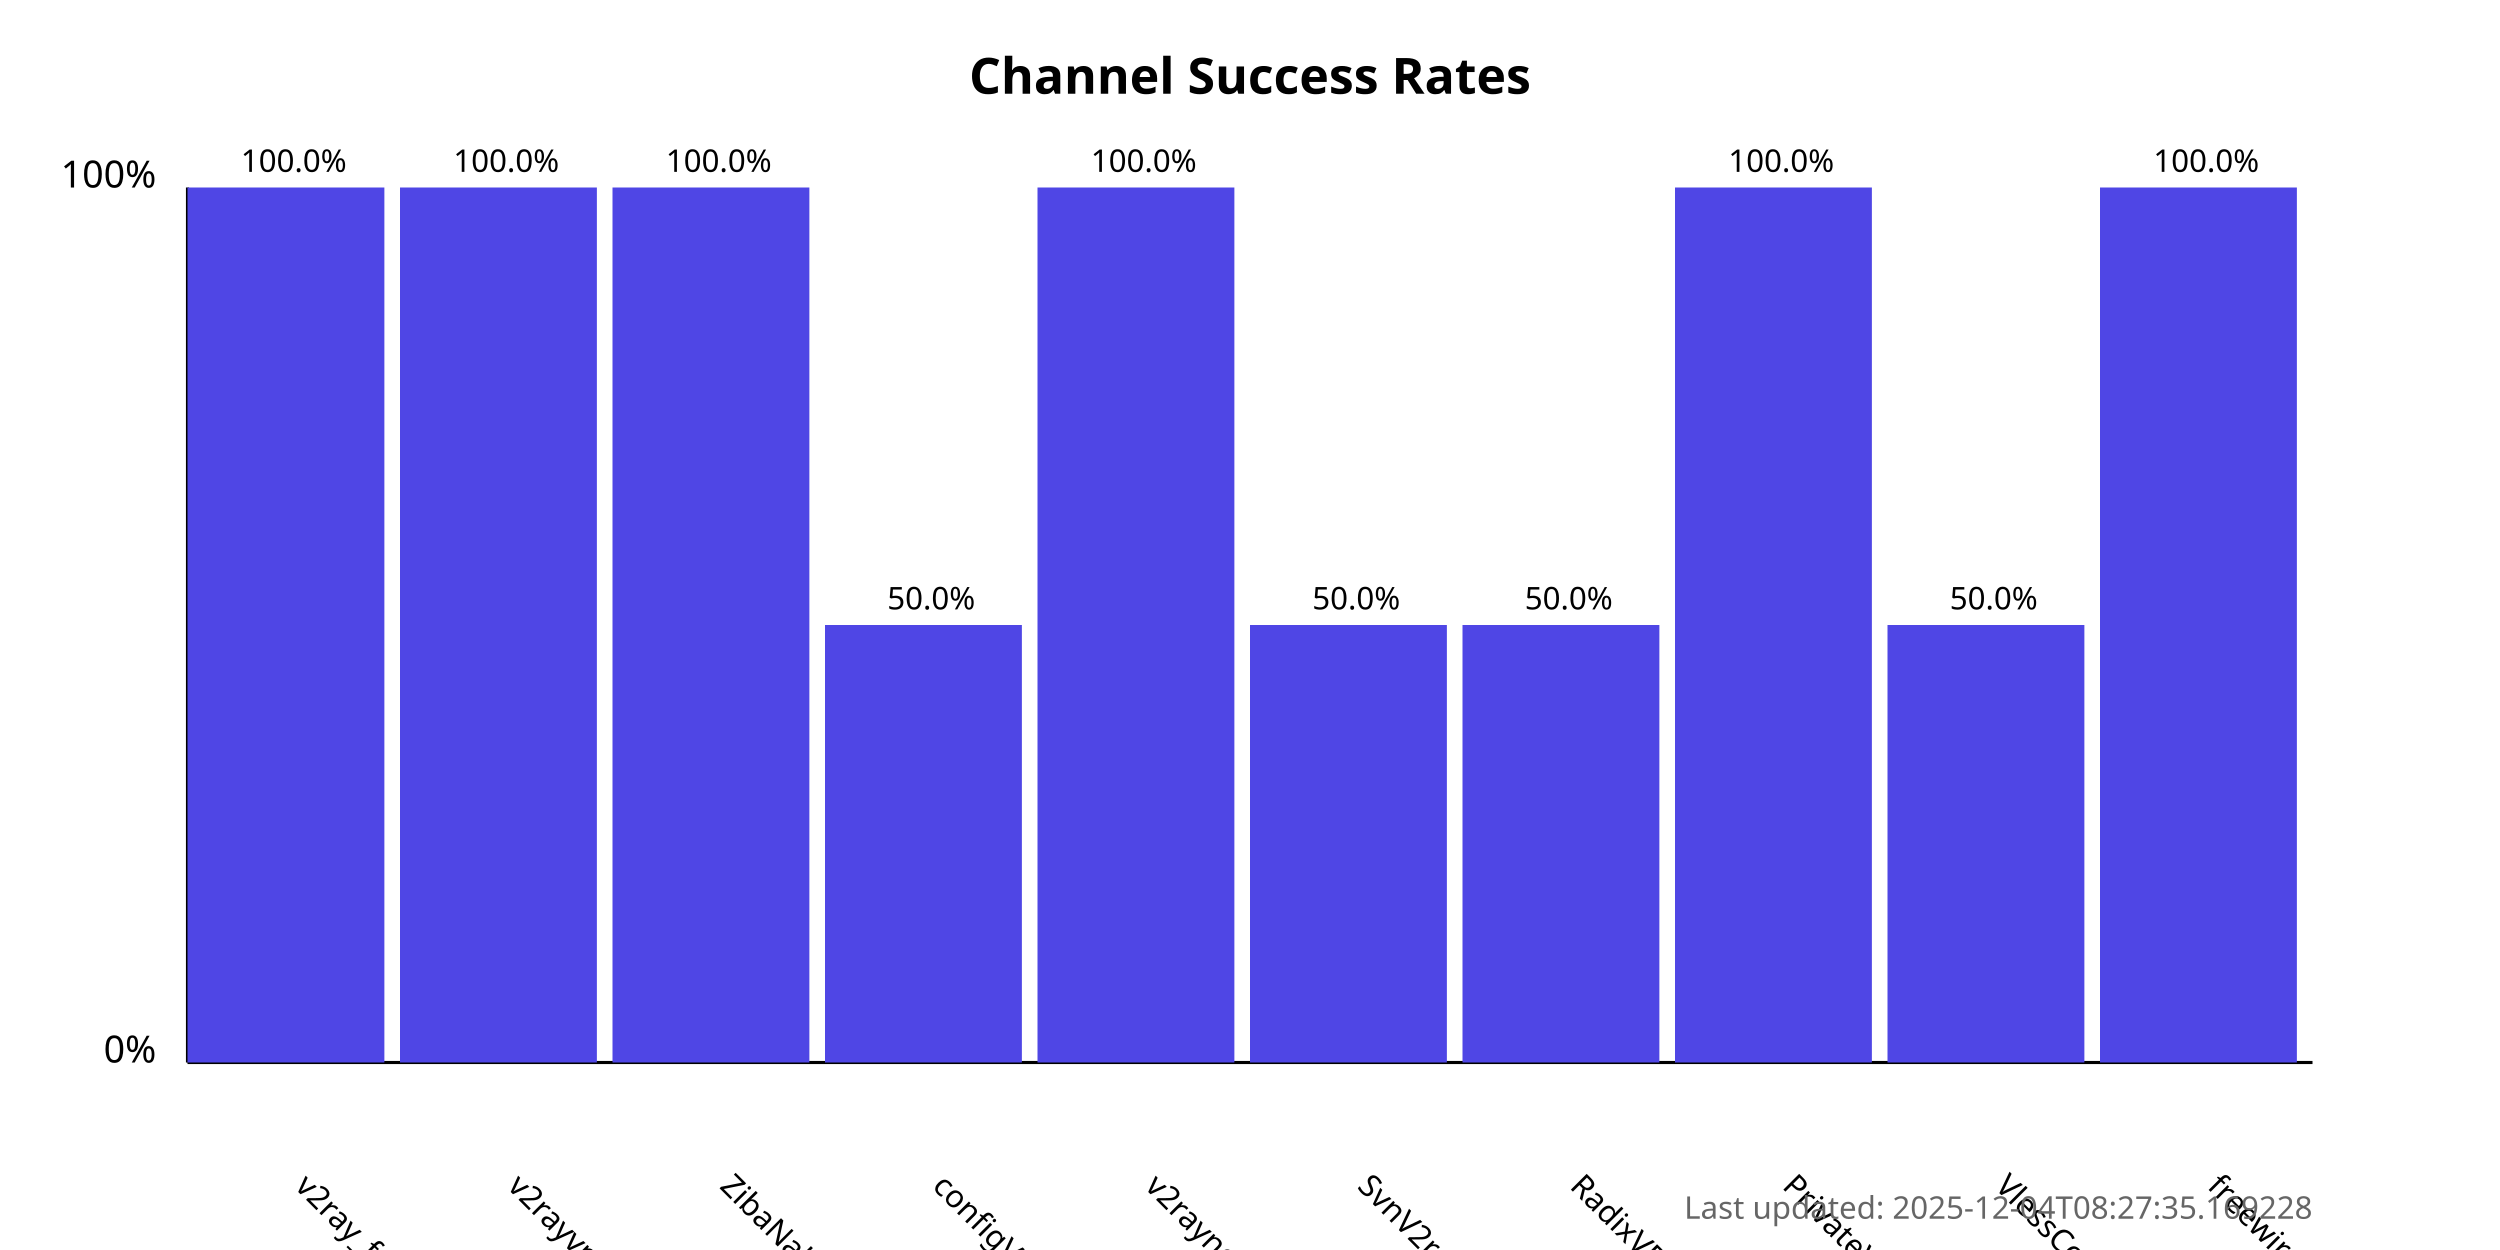
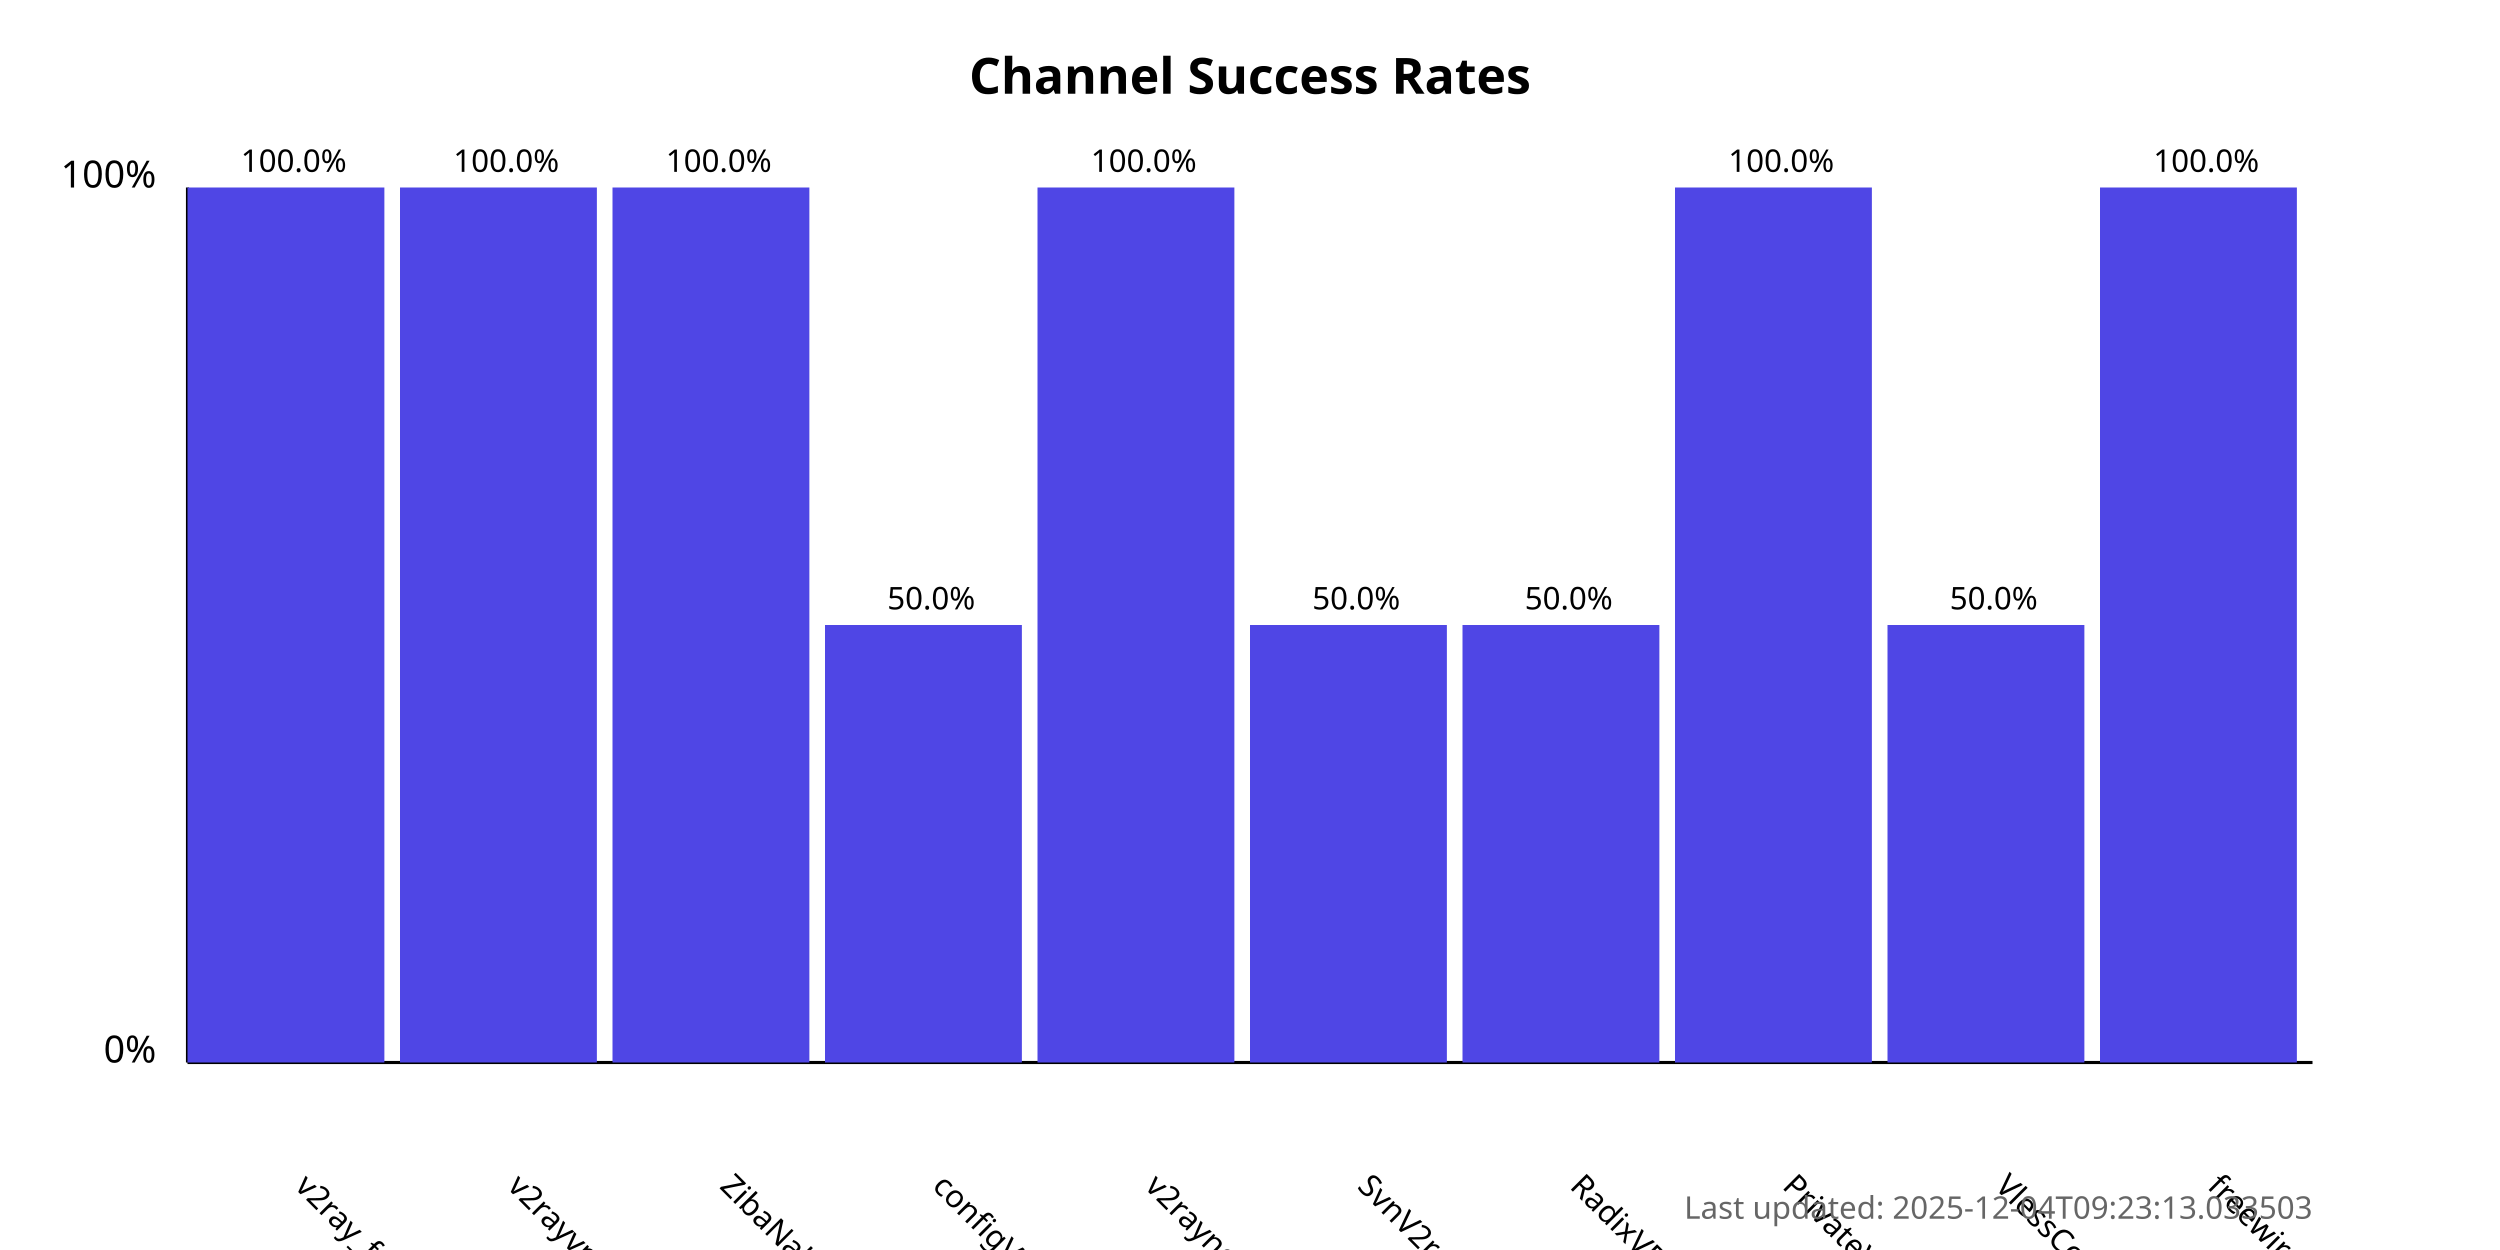
<svg xmlns="http://www.w3.org/2000/svg" width="800" height="400">
  <style>
            .chart-title { font: bold 16px sans-serif; }
            .axis-label { font: 12px sans-serif; }
            .tick-label { font: 10px sans-serif; }
            .bar { fill: #4f46e5; }
            .bar:hover { fill: #6366f1; }
            .timestamp { font: 10px sans-serif; fill: #666; }
        </style>
  <text x="400.0" y="30" text-anchor="middle" class="chart-title">
            Channel Success Rates
        </text>
  <line x1="60" y1="340" x2="60" y2="60" stroke="black" stroke-width="1" />
  <line x1="60" y1="340" x2="740" y2="340" stroke="black" stroke-width="1" />
  <text x="50" y="340" text-anchor="end" class="axis-label">0%</text>
  <text x="50" y="60" text-anchor="end" class="axis-label">100%</text>
  <g>
    <rect x="60" y="60.0" width="63.0" height="280.0" class="bar" />
    <text x="94.0" y="380" transform="rotate(45, 94.0, 380)" text-anchor="start" class="tick-label">
                v2ray_free_conf
            </text>
    <text x="94.0" y="55.0" text-anchor="middle" class="tick-label">
                100.0%
            </text>
  </g>
  <g>
    <rect x="128.0" y="60.0" width="63.0" height="280.0" class="bar" />
    <text x="162.0" y="380" transform="rotate(45, 162.0, 380)" text-anchor="start" class="tick-label">
                v2rayvpno
            </text>
    <text x="162.0" y="55.0" text-anchor="middle" class="tick-label">
                100.0%
            </text>
  </g>
  <g>
    <rect x="196.0" y="60.0" width="63.0" height="280.0" class="bar" />
    <text x="230.0" y="380" transform="rotate(45, 230.0, 380)" text-anchor="start" class="tick-label">
                ZibaNabz
            </text>
    <text x="230.0" y="55.0" text-anchor="middle" class="tick-label">
                100.0%
            </text>
  </g>
  <g>
    <rect x="264.0" y="200.0" width="63.0" height="140.0" class="bar" />
    <text x="298.0" y="380" transform="rotate(45, 298.0, 380)" text-anchor="start" class="tick-label">
                configV2rayForFree
            </text>
    <text x="298.0" y="195.0" text-anchor="middle" class="tick-label">
                50.0%
            </text>
  </g>
  <g>
    <rect x="332.0" y="60.0" width="63.0" height="280.0" class="bar" />
    <text x="366.0" y="380" transform="rotate(45, 366.0, 380)" text-anchor="start" class="tick-label">
                v2rayngvpn
            </text>
    <text x="366.0" y="55.0" text-anchor="middle" class="tick-label">
                100.0%
            </text>
  </g>
  <g>
    <rect x="400.0" y="200.0" width="63.0" height="140.0" class="bar" />
    <text x="434.0" y="380" transform="rotate(45, 434.0, 380)" text-anchor="start" class="tick-label">
                SvnV2ray
            </text>
    <text x="434.0" y="195.0" text-anchor="middle" class="tick-label">
                50.0%
            </text>
  </g>
  <g>
    <rect x="468.0" y="200.0" width="63.0" height="140.0" class="bar" />
    <text x="502.0" y="380" transform="rotate(45, 502.0, 380)" text-anchor="start" class="tick-label">
                RadixVPN
            </text>
    <text x="502.0" y="195.0" text-anchor="middle" class="tick-label">
                50.0%
            </text>
  </g>
  <g>
    <rect x="536.0" y="60.0" width="63.0" height="280.0" class="bar" />
    <text x="570.0" y="380" transform="rotate(45, 570.0, 380)" text-anchor="start" class="tick-label">
                PrivateVPNs
            </text>
    <text x="570.0" y="55.0" text-anchor="middle" class="tick-label">
                100.0%
            </text>
  </g>
  <g>
    <rect x="604.0" y="200.0" width="63.0" height="140.0" class="bar" />
    <text x="638.0" y="380" transform="rotate(45, 638.0, 380)" text-anchor="start" class="tick-label">
                VlessConfig
            </text>
    <text x="638.0" y="195.0" text-anchor="middle" class="tick-label">
                50.0%
            </text>
  </g>
  <g>
    <rect x="672.0" y="60.0" width="63.0" height="280.0" class="bar" />
    <text x="706.0" y="380" transform="rotate(45, 706.0, 380)" text-anchor="start" class="tick-label">
                freewireguard
            </text>
    <text x="706.0" y="55.0" text-anchor="middle" class="tick-label">
                100.0%
            </text>
  </g>
  <text x="740" y="390" text-anchor="end" class="timestamp">
-             Last updated: 2025-12-04T08:27:35.169228
+             Last updated: 2025-12-04T09:23:13.033503
        </text>
</svg>
